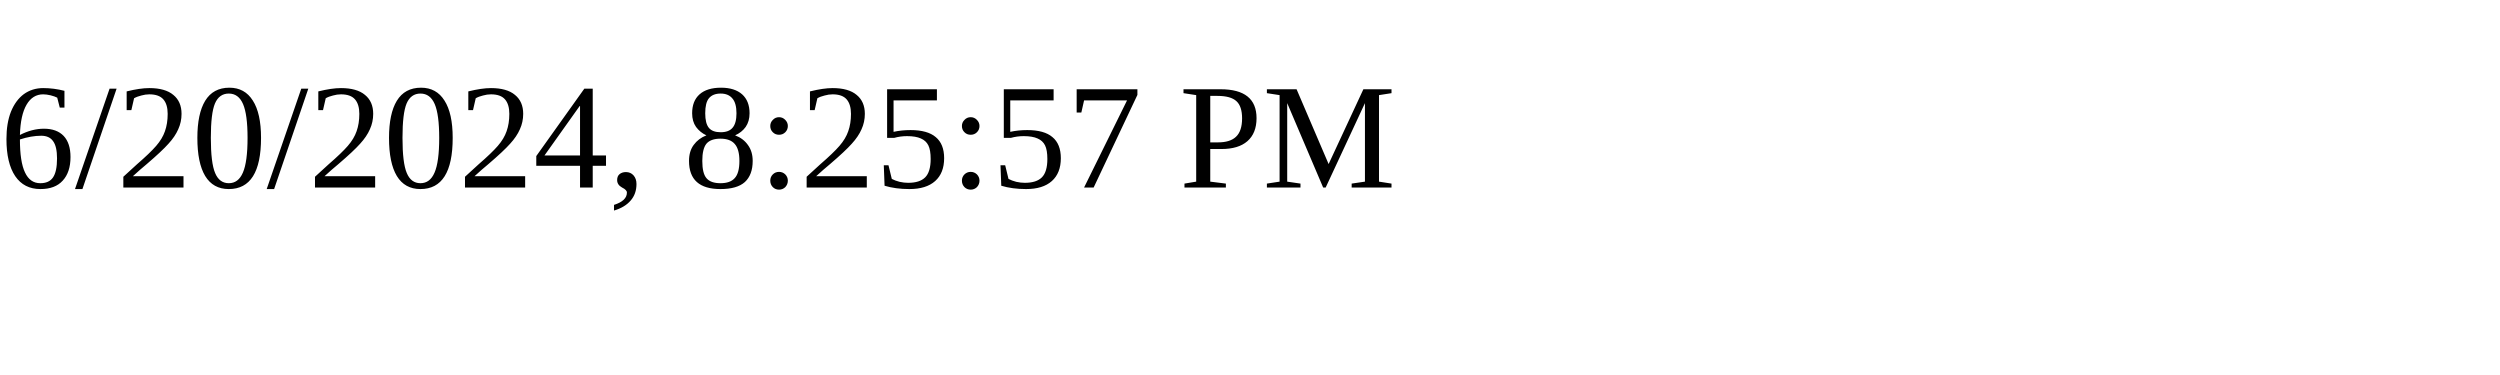
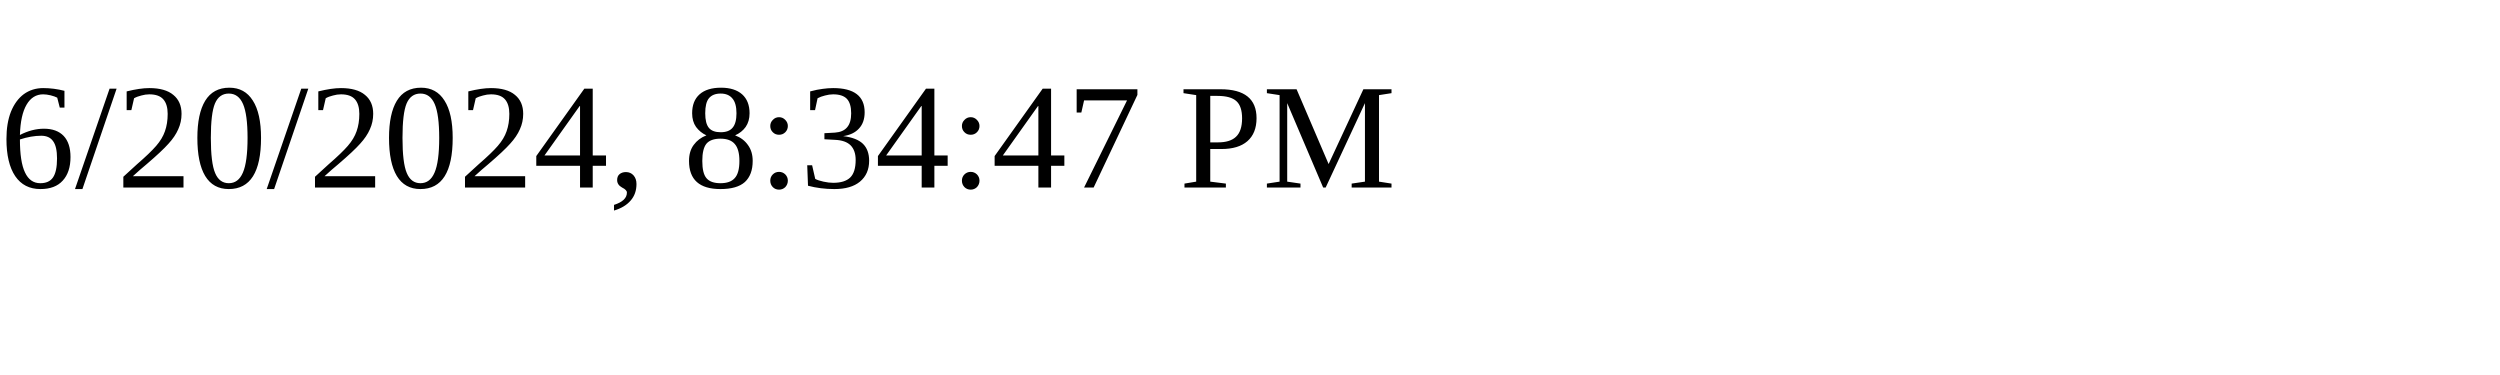
<svg xmlns="http://www.w3.org/2000/svg" height="30" width="200">
-   <text x="0" y="15">6/20/2024, 8:25:57 PM</text>
+   <text x="0" y="15">6/20/2024, 8:34:47 PM</text>
</svg>
